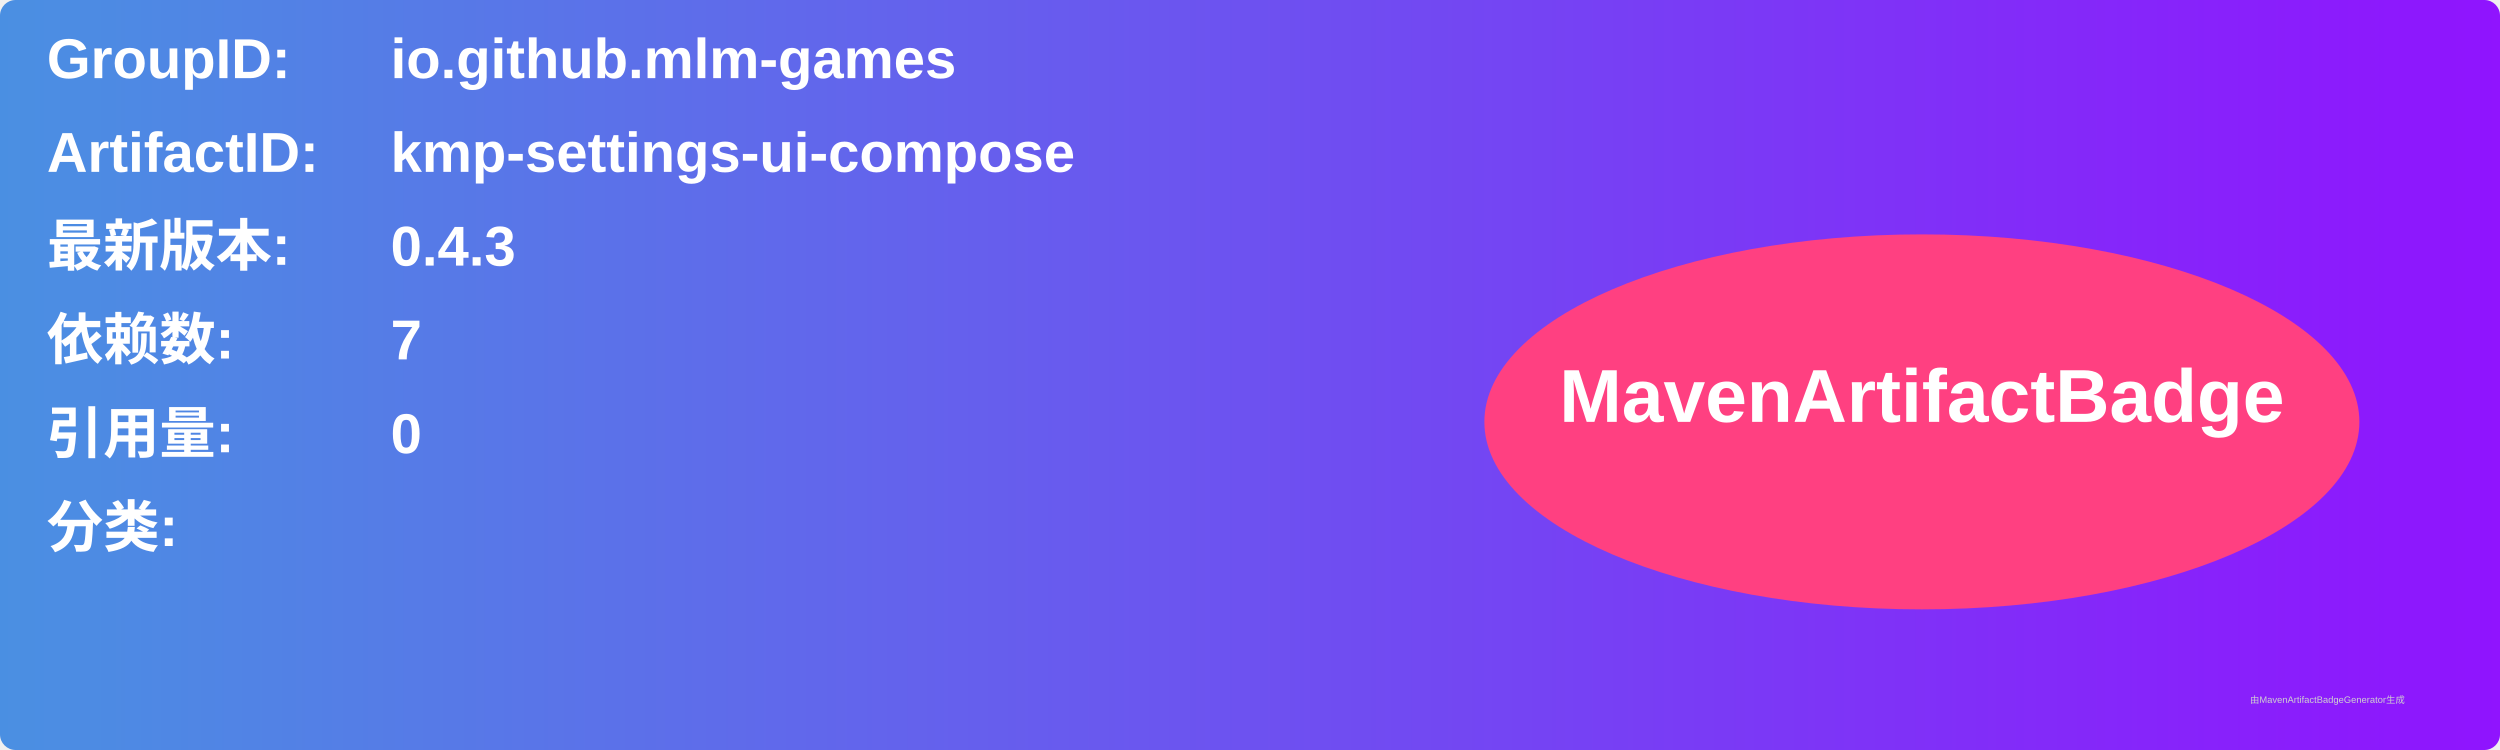
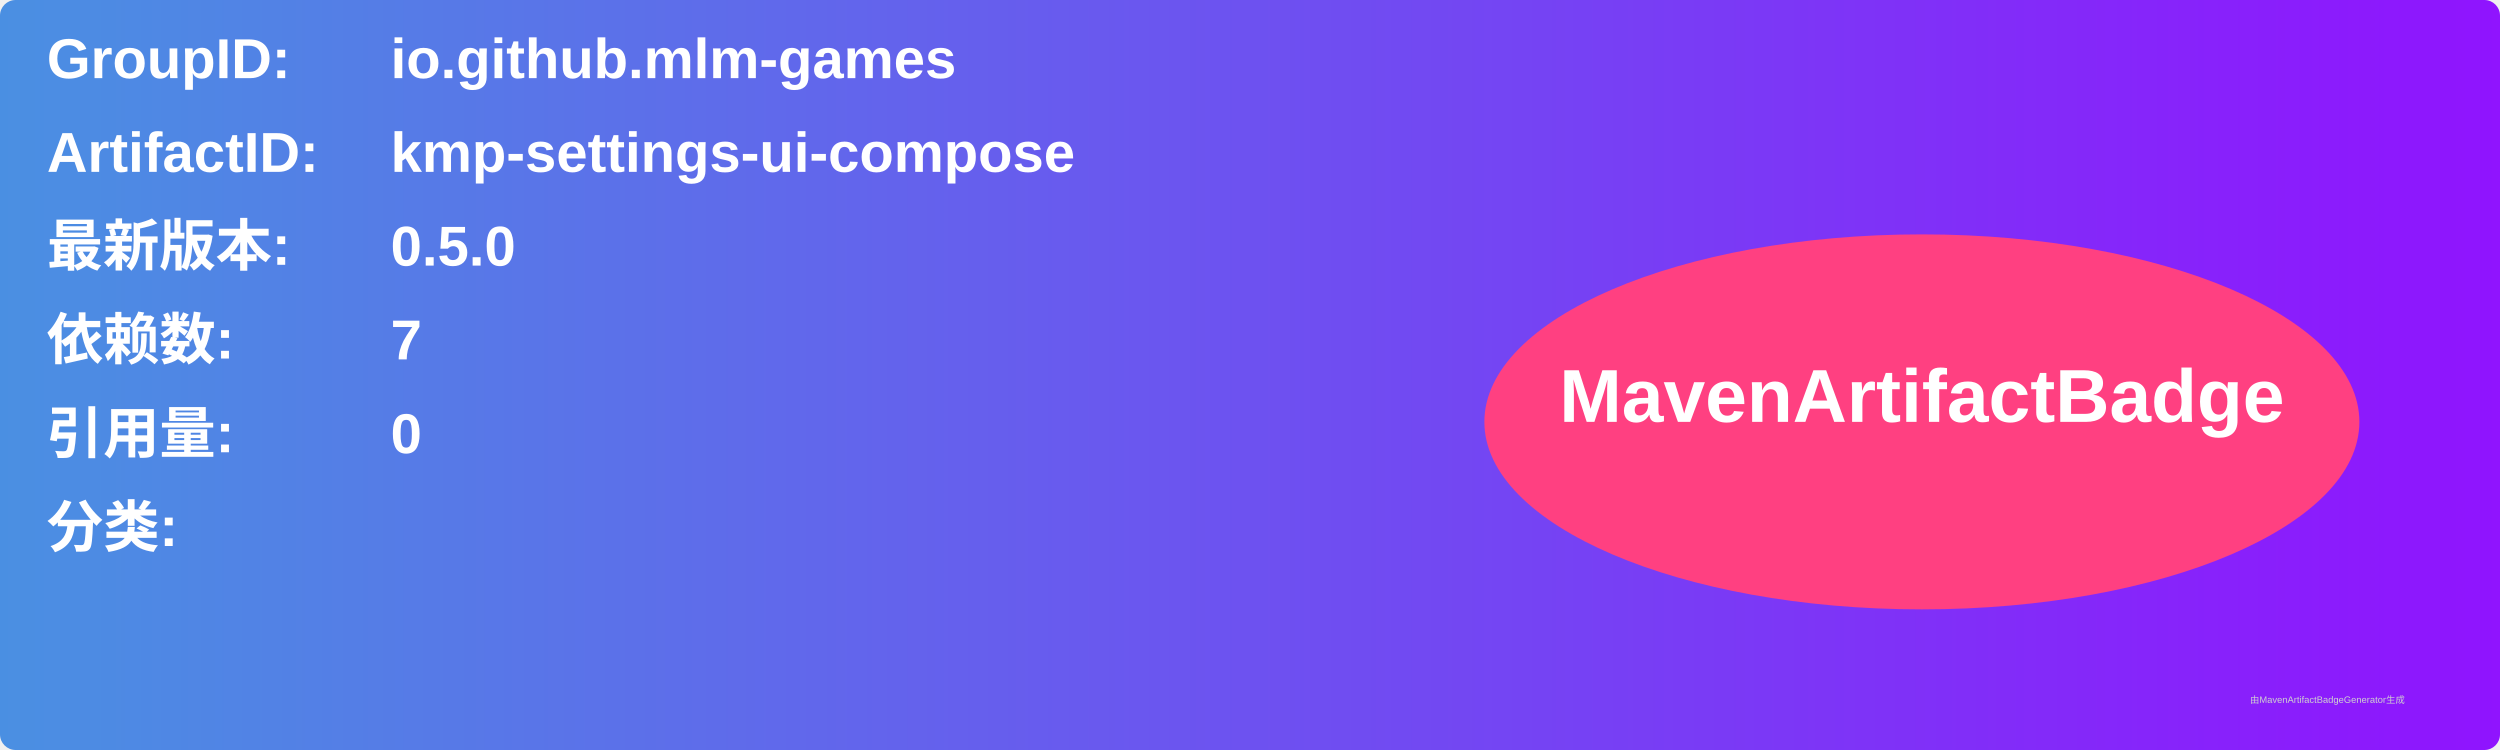
<svg xmlns="http://www.w3.org/2000/svg" width="800" height="240" viewBox="0 0 800 240">
  <linearGradient id="grad" x1="0%" y1="0%" x2="100%" y2="0%">
    <stop offset="0%" stop-color="#4a90e2" />
    <stop offset="100%" stop-color="#9013fe" />
  </linearGradient>
  <rect width="100%" height="100%" rx="5" ry="5" fill="url(#grad)" />
  <g transform="translate(15, 15)">
    <text x="0" y="10" font-family="Arial" font-size="18" fill="white" font-weight="bold" width="260">GroupID:</text>
    <text x="110" y="10" font-family="Arial" font-size="18" fill="white" font-weight="bold" width="460">io.github.mlm-games</text>
    <text x="0" y="40" font-family="Arial" font-size="18" fill="white" font-weight="bold" width="260">ArtifactID:</text>
    <text x="110" y="40" font-family="Arial" font-size="18" fill="white" font-weight="bold" width="460">kmp-settings-ui-compose</text>
    <text x="0" y="70" font-family="Arial" font-size="18" fill="white" font-weight="bold">最新版本:</text>
    <text x="110" y="70" font-family="Arial" font-size="18" fill="white" font-weight="bold">
-       <tspan font-weight="bold">0.4.3</tspan>
+       <tspan font-weight="bold">0.5.0</tspan>
    </text>
    <text x="0" y="100" font-family="Arial" font-size="18" fill="white" font-weight="bold">依赖数: </text>
    <text x="110" y="100" font-family="Arial" font-size="18" fill="white">
      <tspan font-weight="bold">7</tspan>
    </text>
    <text x="0" y="130" font-family="Arial" font-size="18" fill="white" font-weight="bold">引用量: </text>
    <text x="110" y="130" font-family="Arial" font-size="18" fill="white">
      <tspan font-weight="bold">0</tspan>
    </text>
    <text x="0" y="160" font-family="Arial" font-size="18" fill="white" font-weight="bold">分类:</text>
    <text x="10" y="190" font-family="Arial" font-size="10" fill="white">
      <tspan font-weight="bold" />
    </text>
    <ellipse cx="600" cy="120" rx="140" ry="60" fill="#ff4081" />
    <text x="600" y="120" text-anchor="middle" font-family="Arial" font-size="24" fill="white" font-weight="bold">MavenArtifactBadge</text>
  </g>
  <text x="720" y="225" font-family="Arial" font-size="3" fill="#d0d0d0">由MavenArtifactBadgeGenerator生成</text>
</svg>
